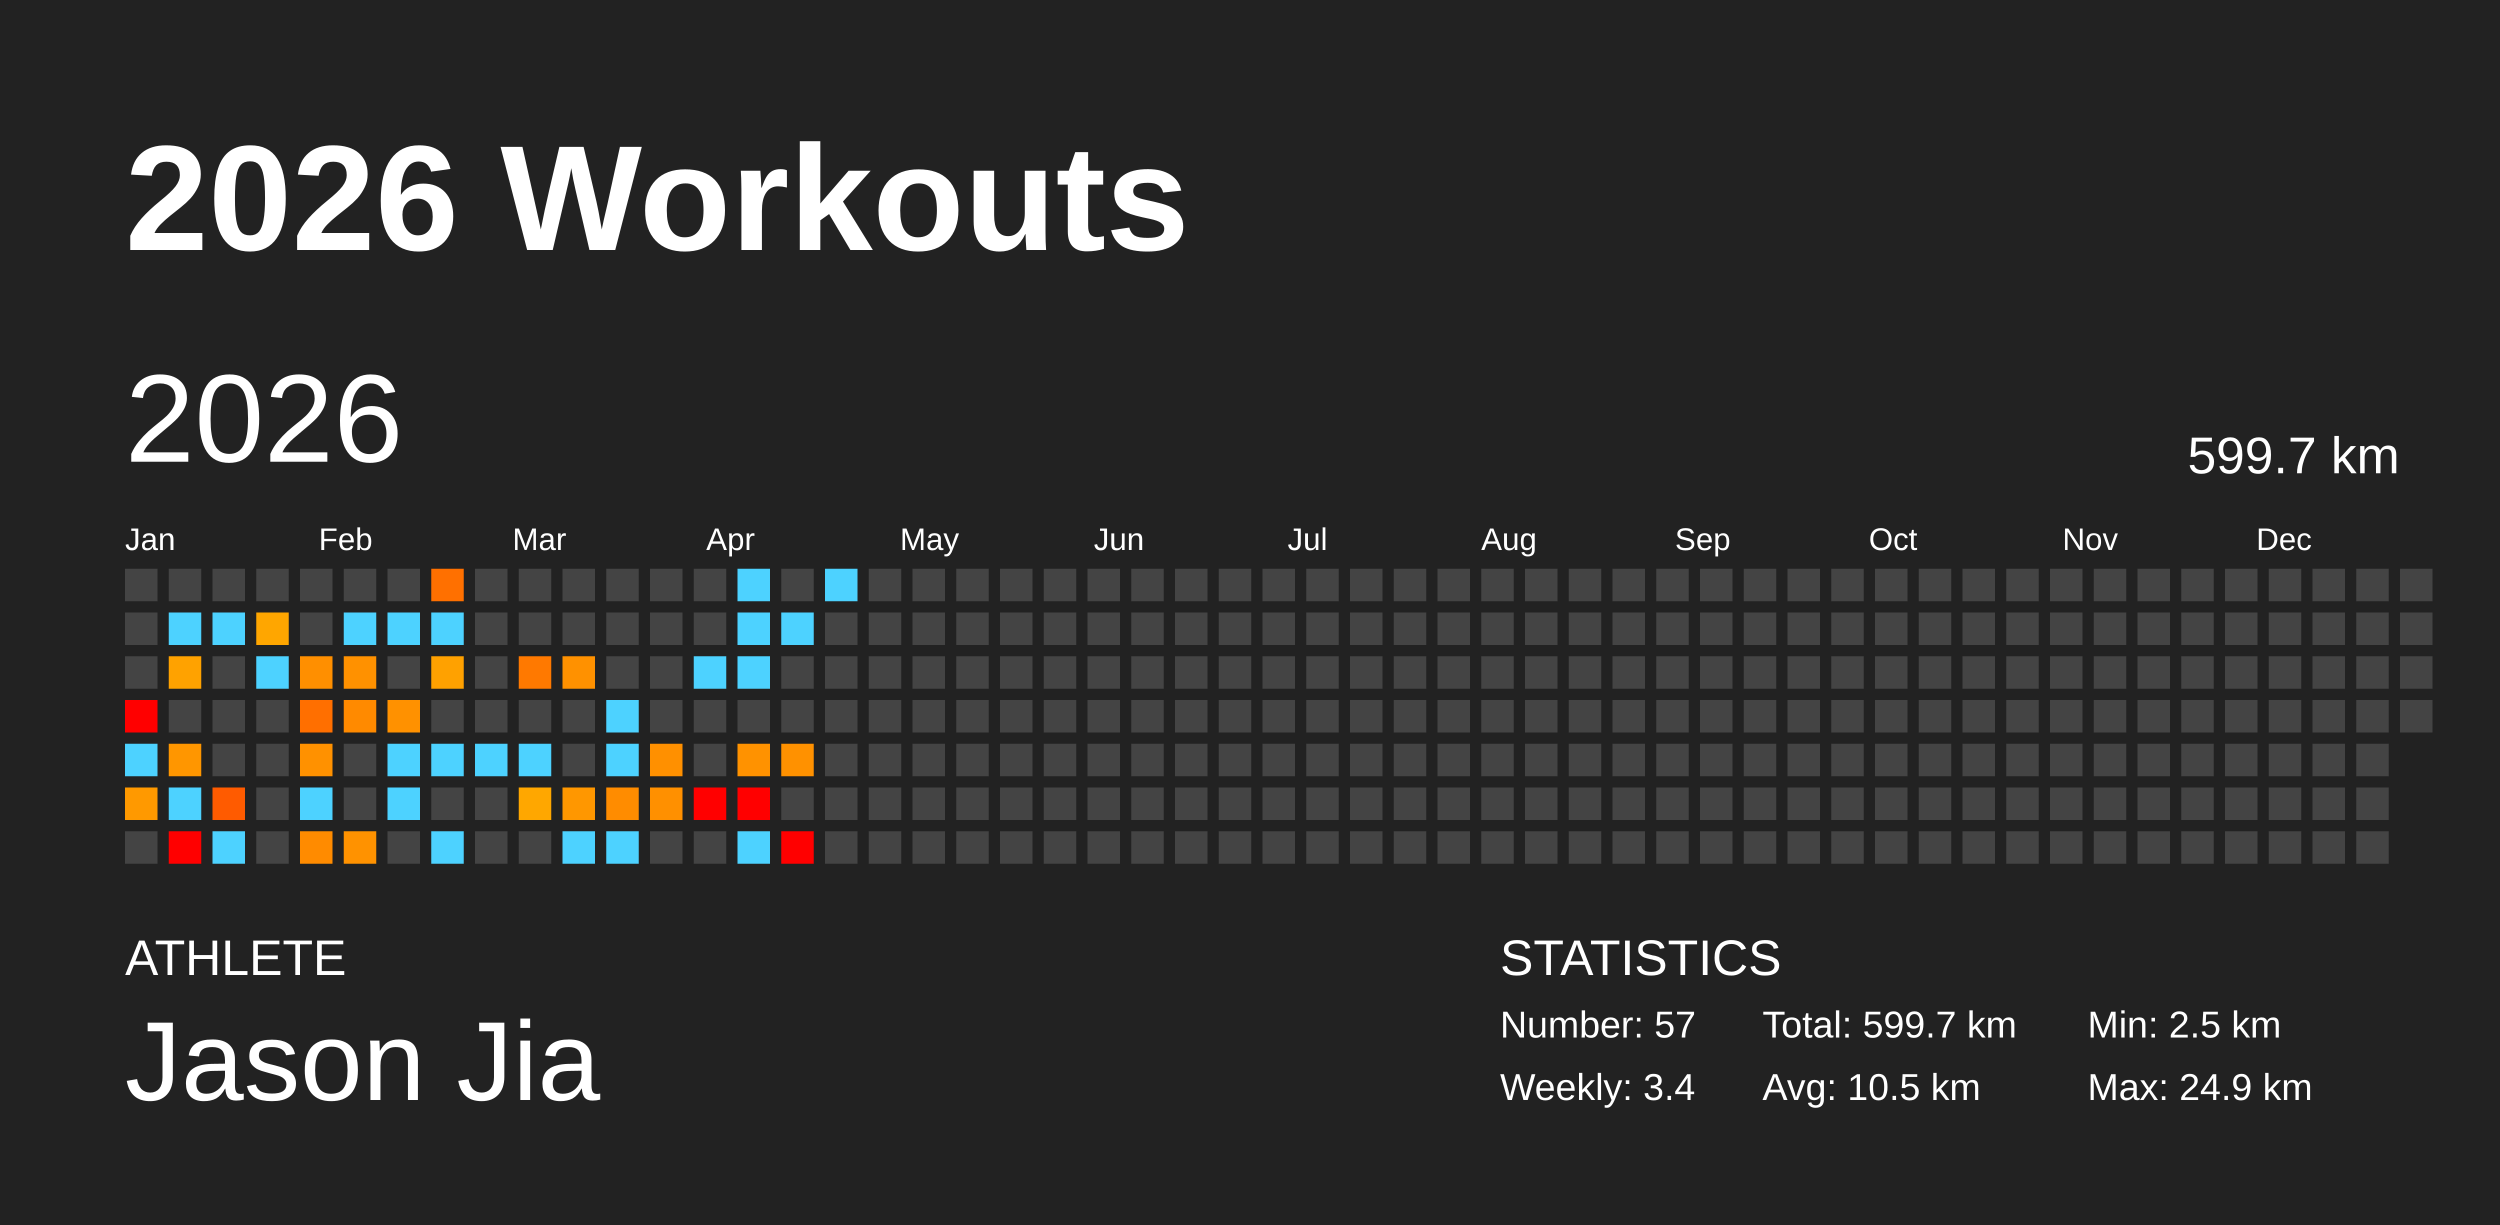
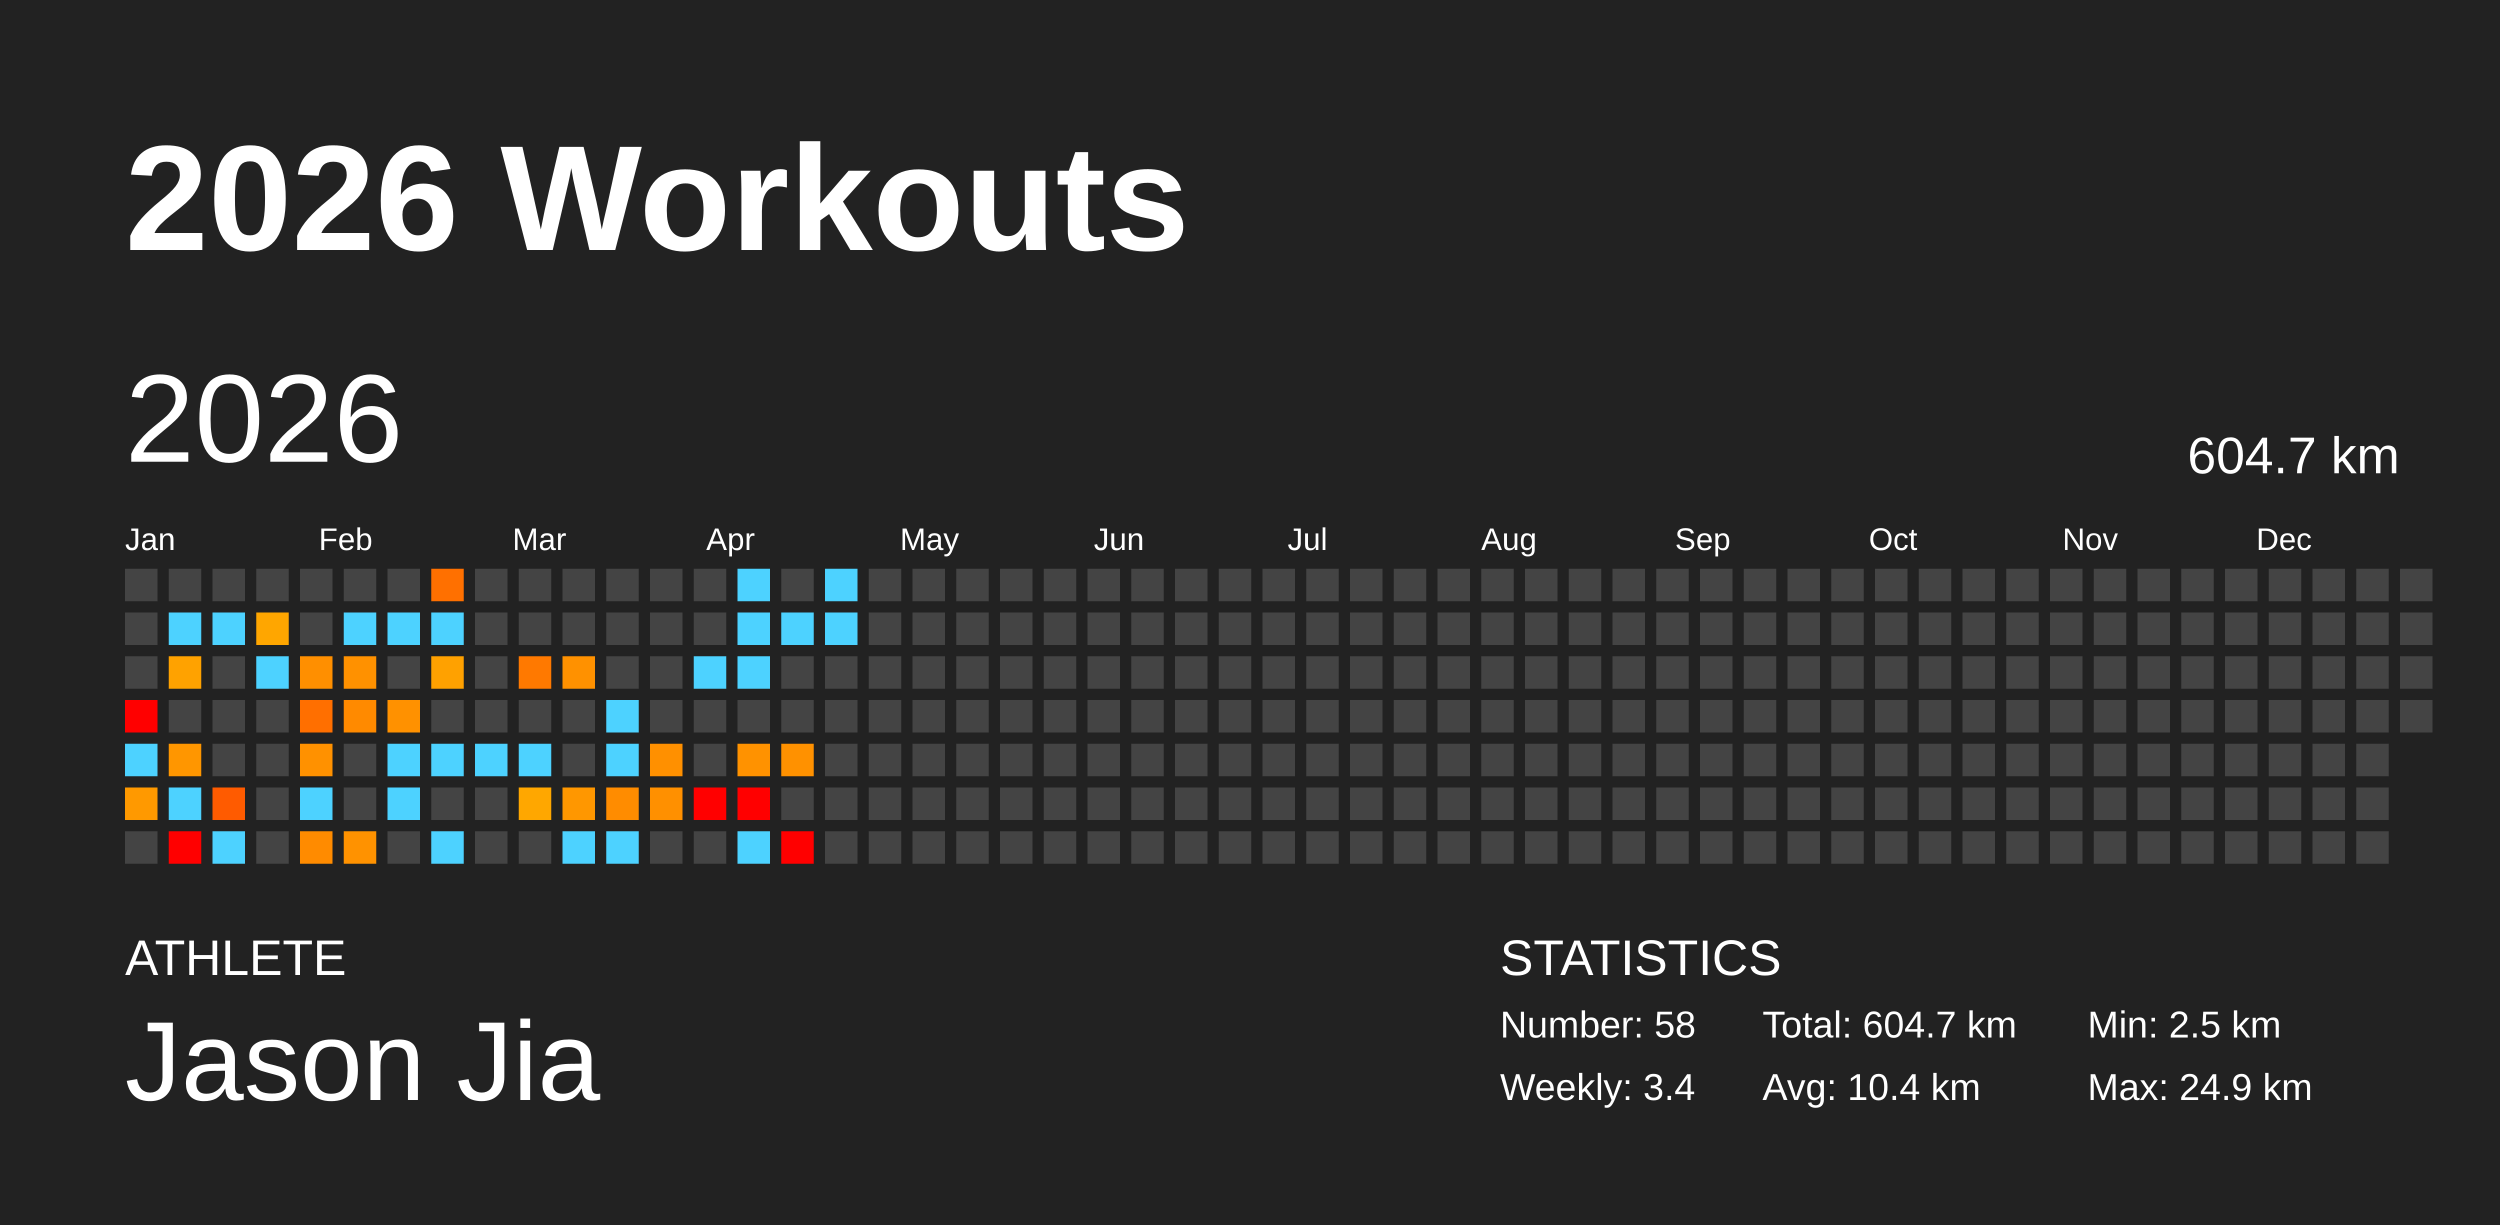
<svg xmlns="http://www.w3.org/2000/svg" baseProfile="full" height="98mm" version="1.1" viewBox="0,0,200,98" width="200mm">
  <defs />
  <rect fill="#222222" height="98" width="200" x="0" y="0" />
  <text fill="#FFFFFF" style="font-size:12px; font-family:Arial; font-weight:bold;" x="10" y="20">2026 Workouts</text>
  <text fill="#FFFFFF" style="font-size:4px; font-family:Arial" x="10" y="78">ATHLETE</text>
  <text fill="#FFFFFF" style="font-size:9px; font-family:Arial" x="10" y="88">Jason Jia</text>
  <text fill="#FFFFFF" style="font-size:4px; font-family:Arial" x="120" y="78">STATISTICS</text>
-   <text fill="#FFFFFF" style="font-size:3px; font-family:Arial" x="120" y="83">Number: 57</text>
+   <text fill="#FFFFFF" style="font-size:3px; font-family:Arial" x="120" y="83">Number: 58</text>
  <text fill="#FFFFFF" style="font-size:3px; font-family:Arial" x="120" y="88">Weekly: 3.4</text>
-   <text fill="#FFFFFF" style="font-size:3px; font-family:Arial" x="141" y="83">Total: 599.7 km</text>
-   <text fill="#FFFFFF" style="font-size:3px; font-family:Arial" x="141" y="88">Avg: 10.5 km</text>
+   <text fill="#FFFFFF" style="font-size:3px; font-family:Arial" x="141" y="83">Total: 604.7 km</text>
+   <text fill="#FFFFFF" style="font-size:3px; font-family:Arial" x="141" y="88">Avg: 10.4 km</text>
  <text fill="#FFFFFF" style="font-size:3px; font-family:Arial" x="167" y="83">Min: 2.5 km</text>
  <text fill="#FFFFFF" style="font-size:3px; font-family:Arial" x="167" y="88">Max: 24.9 km</text>
  <text dominant-baseline="hanging" fill="#FFFFFF" style="font-size:10.0px; font-family:Arial;" x="10" y="30">2026</text>
-   <text dominant-baseline="hanging" fill="#FFFFFF" style="font-size:4.125px; font-family:Arial;" x="175" y="35">599.7 km</text>
+   <text dominant-baseline="hanging" fill="#FFFFFF" style="font-size:4.125px; font-family:Arial;" x="175" y="35">604.7 km</text>
  <text fill="#FFFFFF" style="font-size:2.5px; font-family:Arial" x="10.0" y="44">Jan</text>
  <text fill="#FFFFFF" style="font-size:2.5px; font-family:Arial" x="25.5" y="44">Feb</text>
  <text fill="#FFFFFF" style="font-size:2.5px; font-family:Arial" x="41.0" y="44">Mar</text>
  <text fill="#FFFFFF" style="font-size:2.5px; font-family:Arial" x="56.5" y="44">Apr</text>
  <text fill="#FFFFFF" style="font-size:2.5px; font-family:Arial" x="72.0" y="44">May</text>
  <text fill="#FFFFFF" style="font-size:2.5px; font-family:Arial" x="87.5" y="44">Jun</text>
  <text fill="#FFFFFF" style="font-size:2.5px; font-family:Arial" x="103.0" y="44">Jul</text>
  <text fill="#FFFFFF" style="font-size:2.5px; font-family:Arial" x="118.5" y="44">Aug</text>
  <text fill="#FFFFFF" style="font-size:2.5px; font-family:Arial" x="134.0" y="44">Sep</text>
  <text fill="#FFFFFF" style="font-size:2.5px; font-family:Arial" x="149.5" y="44">Oct</text>
  <text fill="#FFFFFF" style="font-size:2.5px; font-family:Arial" x="165.0" y="44">Nov</text>
  <text fill="#FFFFFF" style="font-size:2.5px; font-family:Arial" x="180.5" y="44">Dec</text>
  <rect fill="#444444" height="2.6" width="2.6" x="10.0" y="45.5" />
  <rect fill="#444444" height="2.6" width="2.6" x="10.0" y="49.0" />
  <rect fill="#444444" height="2.6" width="2.6" x="10.0" y="52.5" />
  <rect fill="red" height="2.6" width="2.6" x="10.0" y="56.0" />
  <rect fill="#4dd2ff" height="2.6" width="2.6" x="10.0" y="59.5" />
  <rect fill="#ff9900" height="2.6" width="2.6" x="10.0" y="63.0" />
  <rect fill="#444444" height="2.6" width="2.6" x="10.0" y="66.5" />
  <rect fill="#444444" height="2.6" width="2.6" x="13.5" y="45.5" />
  <rect fill="#4dd2ff" height="2.6" width="2.6" x="13.5" y="49.0" />
  <rect fill="#ffa200" height="2.6" width="2.6" x="13.5" y="52.5" />
  <rect fill="#444444" height="2.6" width="2.6" x="13.5" y="56.0" />
  <rect fill="#ff9600" height="2.6" width="2.6" x="13.5" y="59.5" />
  <rect fill="#4dd2ff" height="2.6" width="2.6" x="13.5" y="63.0" />
  <rect fill="red" height="2.6" width="2.6" x="13.5" y="66.5" />
  <rect fill="#444444" height="2.6" width="2.6" x="17.0" y="45.5" />
  <rect fill="#4dd2ff" height="2.6" width="2.6" x="17.0" y="49.0" />
  <rect fill="#444444" height="2.6" width="2.6" x="17.0" y="52.5" />
  <rect fill="#444444" height="2.6" width="2.6" x="17.0" y="56.0" />
  <rect fill="#444444" height="2.6" width="2.6" x="17.0" y="59.5" />
  <rect fill="#ff5b00" height="2.6" width="2.6" x="17.0" y="63.0" />
  <rect fill="#4dd2ff" height="2.6" width="2.6" x="17.0" y="66.5" />
  <rect fill="#444444" height="2.6" width="2.6" x="20.5" y="45.5" />
  <rect fill="#ffa600" height="2.6" width="2.6" x="20.5" y="49.0" />
  <rect fill="#4dd2ff" height="2.6" width="2.6" x="20.5" y="52.5" />
  <rect fill="#444444" height="2.6" width="2.6" x="20.5" y="56.0" />
  <rect fill="#444444" height="2.6" width="2.6" x="20.5" y="59.5" />
  <rect fill="#444444" height="2.6" width="2.6" x="20.5" y="63.0" />
  <rect fill="#444444" height="2.6" width="2.6" x="20.5" y="66.5" />
  <rect fill="#444444" height="2.6" width="2.6" x="24.0" y="45.5" />
  <rect fill="#444444" height="2.6" width="2.6" x="24.0" y="49.0" />
  <rect fill="#ff8f00" height="2.6" width="2.6" x="24.0" y="52.5" />
  <rect fill="#ff6f00" height="2.6" width="2.6" x="24.0" y="56.0" />
  <rect fill="#ff9100" height="2.6" width="2.6" x="24.0" y="59.5" />
  <rect fill="#4dd2ff" height="2.6" width="2.6" x="24.0" y="63.0" />
  <rect fill="#ff8b00" height="2.6" width="2.6" x="24.0" y="66.5" />
  <rect fill="#444444" height="2.6" width="2.6" x="27.5" y="45.5" />
  <rect fill="#4dd2ff" height="2.6" width="2.6" x="27.5" y="49.0" />
  <rect fill="#ff9100" height="2.6" width="2.6" x="27.5" y="52.5" />
  <rect fill="#ff8a00" height="2.6" width="2.6" x="27.5" y="56.0" />
  <rect fill="#444444" height="2.6" width="2.6" x="27.5" y="59.5" />
  <rect fill="#444444" height="2.6" width="2.6" x="27.5" y="63.0" />
  <rect fill="#ff9200" height="2.6" width="2.6" x="27.5" y="66.5" />
  <rect fill="#444444" height="2.6" width="2.6" x="31.0" y="45.5" />
  <rect fill="#4dd2ff" height="2.6" width="2.6" x="31.0" y="49.0" />
  <rect fill="#444444" height="2.6" width="2.6" x="31.0" y="52.5" />
  <rect fill="#ff9100" height="2.6" width="2.6" x="31.0" y="56.0" />
  <rect fill="#4dd2ff" height="2.6" width="2.6" x="31.0" y="59.5" />
  <rect fill="#4dd2ff" height="2.6" width="2.6" x="31.0" y="63.0" />
  <rect fill="#444444" height="2.6" width="2.6" x="31.0" y="66.5" />
  <rect fill="#ff7000" height="2.6" width="2.6" x="34.5" y="45.5" />
  <rect fill="#4dd2ff" height="2.6" width="2.6" x="34.5" y="49.0" />
  <rect fill="#ffa100" height="2.6" width="2.6" x="34.5" y="52.5" />
  <rect fill="#444444" height="2.6" width="2.6" x="34.5" y="56.0" />
  <rect fill="#4dd2ff" height="2.6" width="2.6" x="34.5" y="59.5" />
  <rect fill="#444444" height="2.6" width="2.6" x="34.5" y="63.0" />
  <rect fill="#4dd2ff" height="2.6" width="2.6" x="34.5" y="66.5" />
  <rect fill="#444444" height="2.6" width="2.6" x="38.0" y="45.5" />
  <rect fill="#444444" height="2.6" width="2.6" x="38.0" y="49.0" />
  <rect fill="#444444" height="2.6" width="2.6" x="38.0" y="52.5" />
  <rect fill="#444444" height="2.6" width="2.6" x="38.0" y="56.0" />
  <rect fill="#4dd2ff" height="2.6" width="2.6" x="38.0" y="59.5" />
  <rect fill="#444444" height="2.6" width="2.6" x="38.0" y="63.0" />
  <rect fill="#444444" height="2.6" width="2.6" x="38.0" y="66.5" />
  <rect fill="#444444" height="2.6" width="2.6" x="41.5" y="45.5" />
  <rect fill="#444444" height="2.6" width="2.6" x="41.5" y="49.0" />
  <rect fill="#ff7900" height="2.6" width="2.6" x="41.5" y="52.5" />
  <rect fill="#444444" height="2.6" width="2.6" x="41.5" y="56.0" />
  <rect fill="#4dd2ff" height="2.6" width="2.6" x="41.5" y="59.5" />
  <rect fill="#ffa700" height="2.6" width="2.6" x="41.5" y="63.0" />
  <rect fill="#444444" height="2.6" width="2.6" x="41.5" y="66.5" />
  <rect fill="#444444" height="2.6" width="2.6" x="45.0" y="45.5" />
  <rect fill="#444444" height="2.6" width="2.6" x="45.0" y="49.0" />
  <rect fill="#ff9100" height="2.6" width="2.6" x="45.0" y="52.5" />
  <rect fill="#444444" height="2.6" width="2.6" x="45.0" y="56.0" />
  <rect fill="#444444" height="2.6" width="2.6" x="45.0" y="59.5" />
  <rect fill="#ff9700" height="2.6" width="2.6" x="45.0" y="63.0" />
  <rect fill="#4dd2ff" height="2.6" width="2.6" x="45.0" y="66.5" />
  <rect fill="#444444" height="2.6" width="2.6" x="48.5" y="45.5" />
  <rect fill="#444444" height="2.6" width="2.6" x="48.5" y="49.0" />
  <rect fill="#444444" height="2.6" width="2.6" x="48.5" y="52.5" />
  <rect fill="#4dd2ff" height="2.6" width="2.6" x="48.5" y="56.0" />
  <rect fill="#4dd2ff" height="2.6" width="2.6" x="48.5" y="59.5" />
  <rect fill="#ff8c00" height="2.6" width="2.6" x="48.5" y="63.0" />
  <rect fill="#4dd2ff" height="2.6" width="2.6" x="48.5" y="66.5" />
  <rect fill="#444444" height="2.6" width="2.6" x="52.0" y="45.5" />
  <rect fill="#444444" height="2.6" width="2.6" x="52.0" y="49.0" />
  <rect fill="#444444" height="2.6" width="2.6" x="52.0" y="52.5" />
  <rect fill="#444444" height="2.6" width="2.6" x="52.0" y="56.0" />
  <rect fill="#ff9000" height="2.6" width="2.6" x="52.0" y="59.5" />
  <rect fill="#ff9000" height="2.6" width="2.6" x="52.0" y="63.0" />
  <rect fill="#444444" height="2.6" width="2.6" x="52.0" y="66.5" />
  <rect fill="#444444" height="2.6" width="2.6" x="55.5" y="45.5" />
  <rect fill="#444444" height="2.6" width="2.6" x="55.5" y="49.0" />
  <rect fill="#4dd2ff" height="2.6" width="2.6" x="55.5" y="52.5" />
  <rect fill="#444444" height="2.6" width="2.6" x="55.5" y="56.0" />
  <rect fill="#444444" height="2.6" width="2.6" x="55.5" y="59.5" />
  <rect fill="red" height="2.6" width="2.6" x="55.5" y="63.0" />
  <rect fill="#444444" height="2.6" width="2.6" x="55.5" y="66.5" />
  <rect fill="#4dd2ff" height="2.6" width="2.6" x="59.0" y="45.5" />
  <rect fill="#4dd2ff" height="2.6" width="2.6" x="59.0" y="49.0" />
  <rect fill="#4dd2ff" height="2.6" width="2.6" x="59.0" y="52.5" />
  <rect fill="#444444" height="2.6" width="2.6" x="59.0" y="56.0" />
  <rect fill="#ff9200" height="2.6" width="2.6" x="59.0" y="59.5" />
  <rect fill="red" height="2.6" width="2.6" x="59.0" y="63.0" />
  <rect fill="#4dd2ff" height="2.6" width="2.6" x="59.0" y="66.5" />
  <rect fill="#444444" height="2.6" width="2.6" x="62.5" y="45.5" />
  <rect fill="#4dd2ff" height="2.6" width="2.6" x="62.5" y="49.0" />
  <rect fill="#444444" height="2.6" width="2.6" x="62.5" y="52.5" />
  <rect fill="#444444" height="2.6" width="2.6" x="62.5" y="56.0" />
  <rect fill="#ff9100" height="2.6" width="2.6" x="62.5" y="59.5" />
  <rect fill="#444444" height="2.6" width="2.6" x="62.5" y="63.0" />
  <rect fill="red" height="2.6" width="2.6" x="62.5" y="66.5" />
  <rect fill="#4dd2ff" height="2.6" width="2.6" x="66.0" y="45.5" />
-   <rect fill="#444444" height="2.6" width="2.6" x="66.0" y="49.0" />
+   <rect fill="#4dd2ff" height="2.6" width="2.6" x="66.0" y="49.0" />
  <rect fill="#444444" height="2.6" width="2.6" x="66.0" y="52.5" />
  <rect fill="#444444" height="2.6" width="2.6" x="66.0" y="56.0" />
  <rect fill="#444444" height="2.6" width="2.6" x="66.0" y="59.5" />
  <rect fill="#444444" height="2.6" width="2.6" x="66.0" y="63.0" />
  <rect fill="#444444" height="2.6" width="2.6" x="66.0" y="66.5" />
  <rect fill="#444444" height="2.6" width="2.6" x="69.5" y="45.5" />
  <rect fill="#444444" height="2.6" width="2.6" x="69.5" y="49.0" />
  <rect fill="#444444" height="2.6" width="2.6" x="69.5" y="52.5" />
  <rect fill="#444444" height="2.6" width="2.6" x="69.5" y="56.0" />
  <rect fill="#444444" height="2.6" width="2.6" x="69.5" y="59.5" />
  <rect fill="#444444" height="2.6" width="2.6" x="69.5" y="63.0" />
  <rect fill="#444444" height="2.6" width="2.6" x="69.5" y="66.5" />
  <rect fill="#444444" height="2.6" width="2.6" x="73.0" y="45.5" />
  <rect fill="#444444" height="2.6" width="2.6" x="73.0" y="49.0" />
  <rect fill="#444444" height="2.6" width="2.6" x="73.0" y="52.5" />
  <rect fill="#444444" height="2.6" width="2.6" x="73.0" y="56.0" />
  <rect fill="#444444" height="2.6" width="2.6" x="73.0" y="59.5" />
  <rect fill="#444444" height="2.6" width="2.6" x="73.0" y="63.0" />
  <rect fill="#444444" height="2.6" width="2.6" x="73.0" y="66.5" />
  <rect fill="#444444" height="2.6" width="2.6" x="76.5" y="45.5" />
  <rect fill="#444444" height="2.6" width="2.6" x="76.5" y="49.0" />
  <rect fill="#444444" height="2.6" width="2.6" x="76.5" y="52.5" />
  <rect fill="#444444" height="2.6" width="2.6" x="76.5" y="56.0" />
  <rect fill="#444444" height="2.6" width="2.6" x="76.5" y="59.5" />
  <rect fill="#444444" height="2.6" width="2.6" x="76.5" y="63.0" />
  <rect fill="#444444" height="2.6" width="2.6" x="76.5" y="66.5" />
  <rect fill="#444444" height="2.6" width="2.6" x="80.0" y="45.5" />
  <rect fill="#444444" height="2.6" width="2.6" x="80.0" y="49.0" />
  <rect fill="#444444" height="2.6" width="2.6" x="80.0" y="52.5" />
  <rect fill="#444444" height="2.6" width="2.6" x="80.0" y="56.0" />
  <rect fill="#444444" height="2.6" width="2.6" x="80.0" y="59.5" />
  <rect fill="#444444" height="2.6" width="2.6" x="80.0" y="63.0" />
  <rect fill="#444444" height="2.6" width="2.6" x="80.0" y="66.5" />
  <rect fill="#444444" height="2.6" width="2.6" x="83.5" y="45.5" />
  <rect fill="#444444" height="2.6" width="2.6" x="83.5" y="49.0" />
  <rect fill="#444444" height="2.6" width="2.6" x="83.5" y="52.5" />
  <rect fill="#444444" height="2.6" width="2.6" x="83.5" y="56.0" />
  <rect fill="#444444" height="2.6" width="2.6" x="83.5" y="59.5" />
  <rect fill="#444444" height="2.6" width="2.6" x="83.5" y="63.0" />
  <rect fill="#444444" height="2.6" width="2.6" x="83.5" y="66.5" />
  <rect fill="#444444" height="2.6" width="2.6" x="87.0" y="45.5" />
  <rect fill="#444444" height="2.6" width="2.6" x="87.0" y="49.0" />
  <rect fill="#444444" height="2.6" width="2.6" x="87.0" y="52.5" />
  <rect fill="#444444" height="2.6" width="2.6" x="87.0" y="56.0" />
  <rect fill="#444444" height="2.6" width="2.6" x="87.0" y="59.5" />
  <rect fill="#444444" height="2.6" width="2.6" x="87.0" y="63.0" />
  <rect fill="#444444" height="2.6" width="2.6" x="87.0" y="66.5" />
  <rect fill="#444444" height="2.6" width="2.6" x="90.5" y="45.5" />
  <rect fill="#444444" height="2.6" width="2.6" x="90.5" y="49.0" />
  <rect fill="#444444" height="2.6" width="2.6" x="90.5" y="52.5" />
  <rect fill="#444444" height="2.6" width="2.6" x="90.5" y="56.0" />
  <rect fill="#444444" height="2.6" width="2.6" x="90.5" y="59.5" />
  <rect fill="#444444" height="2.6" width="2.6" x="90.5" y="63.0" />
  <rect fill="#444444" height="2.6" width="2.6" x="90.5" y="66.5" />
  <rect fill="#444444" height="2.6" width="2.6" x="94.0" y="45.5" />
  <rect fill="#444444" height="2.6" width="2.6" x="94.0" y="49.0" />
  <rect fill="#444444" height="2.6" width="2.6" x="94.0" y="52.5" />
  <rect fill="#444444" height="2.6" width="2.6" x="94.0" y="56.0" />
  <rect fill="#444444" height="2.6" width="2.6" x="94.0" y="59.5" />
  <rect fill="#444444" height="2.6" width="2.6" x="94.0" y="63.0" />
  <rect fill="#444444" height="2.6" width="2.6" x="94.0" y="66.5" />
  <rect fill="#444444" height="2.6" width="2.6" x="97.5" y="45.5" />
  <rect fill="#444444" height="2.6" width="2.6" x="97.5" y="49.0" />
  <rect fill="#444444" height="2.6" width="2.6" x="97.5" y="52.5" />
  <rect fill="#444444" height="2.6" width="2.6" x="97.5" y="56.0" />
  <rect fill="#444444" height="2.6" width="2.6" x="97.5" y="59.5" />
  <rect fill="#444444" height="2.6" width="2.6" x="97.5" y="63.0" />
  <rect fill="#444444" height="2.6" width="2.6" x="97.5" y="66.5" />
  <rect fill="#444444" height="2.6" width="2.6" x="101.0" y="45.5" />
  <rect fill="#444444" height="2.6" width="2.6" x="101.0" y="49.0" />
  <rect fill="#444444" height="2.6" width="2.6" x="101.0" y="52.5" />
  <rect fill="#444444" height="2.6" width="2.6" x="101.0" y="56.0" />
  <rect fill="#444444" height="2.6" width="2.6" x="101.0" y="59.5" />
  <rect fill="#444444" height="2.6" width="2.6" x="101.0" y="63.0" />
  <rect fill="#444444" height="2.6" width="2.6" x="101.0" y="66.5" />
  <rect fill="#444444" height="2.6" width="2.6" x="104.5" y="45.5" />
  <rect fill="#444444" height="2.6" width="2.6" x="104.5" y="49.0" />
  <rect fill="#444444" height="2.6" width="2.6" x="104.5" y="52.5" />
  <rect fill="#444444" height="2.6" width="2.6" x="104.5" y="56.0" />
  <rect fill="#444444" height="2.6" width="2.6" x="104.5" y="59.5" />
  <rect fill="#444444" height="2.6" width="2.6" x="104.5" y="63.0" />
  <rect fill="#444444" height="2.6" width="2.6" x="104.5" y="66.5" />
  <rect fill="#444444" height="2.6" width="2.6" x="108.0" y="45.5" />
  <rect fill="#444444" height="2.6" width="2.6" x="108.0" y="49.0" />
  <rect fill="#444444" height="2.6" width="2.6" x="108.0" y="52.5" />
  <rect fill="#444444" height="2.6" width="2.6" x="108.0" y="56.0" />
  <rect fill="#444444" height="2.6" width="2.6" x="108.0" y="59.5" />
  <rect fill="#444444" height="2.6" width="2.6" x="108.0" y="63.0" />
  <rect fill="#444444" height="2.6" width="2.6" x="108.0" y="66.5" />
  <rect fill="#444444" height="2.6" width="2.6" x="111.5" y="45.5" />
  <rect fill="#444444" height="2.6" width="2.6" x="111.5" y="49.0" />
  <rect fill="#444444" height="2.6" width="2.6" x="111.5" y="52.5" />
  <rect fill="#444444" height="2.6" width="2.6" x="111.5" y="56.0" />
  <rect fill="#444444" height="2.6" width="2.6" x="111.5" y="59.5" />
  <rect fill="#444444" height="2.6" width="2.6" x="111.5" y="63.0" />
  <rect fill="#444444" height="2.6" width="2.6" x="111.5" y="66.5" />
  <rect fill="#444444" height="2.6" width="2.6" x="115.0" y="45.5" />
  <rect fill="#444444" height="2.6" width="2.6" x="115.0" y="49.0" />
  <rect fill="#444444" height="2.6" width="2.6" x="115.0" y="52.5" />
  <rect fill="#444444" height="2.6" width="2.6" x="115.0" y="56.0" />
  <rect fill="#444444" height="2.6" width="2.6" x="115.0" y="59.5" />
  <rect fill="#444444" height="2.6" width="2.6" x="115.0" y="63.0" />
  <rect fill="#444444" height="2.6" width="2.6" x="115.0" y="66.5" />
  <rect fill="#444444" height="2.6" width="2.6" x="118.5" y="45.5" />
  <rect fill="#444444" height="2.6" width="2.6" x="118.5" y="49.0" />
  <rect fill="#444444" height="2.6" width="2.6" x="118.5" y="52.5" />
  <rect fill="#444444" height="2.6" width="2.6" x="118.5" y="56.0" />
  <rect fill="#444444" height="2.6" width="2.6" x="118.5" y="59.5" />
  <rect fill="#444444" height="2.6" width="2.6" x="118.5" y="63.0" />
  <rect fill="#444444" height="2.6" width="2.6" x="118.5" y="66.5" />
  <rect fill="#444444" height="2.6" width="2.6" x="122.0" y="45.5" />
  <rect fill="#444444" height="2.6" width="2.6" x="122.0" y="49.0" />
  <rect fill="#444444" height="2.6" width="2.6" x="122.0" y="52.5" />
  <rect fill="#444444" height="2.6" width="2.6" x="122.0" y="56.0" />
  <rect fill="#444444" height="2.6" width="2.6" x="122.0" y="59.5" />
  <rect fill="#444444" height="2.6" width="2.6" x="122.0" y="63.0" />
  <rect fill="#444444" height="2.6" width="2.6" x="122.0" y="66.5" />
  <rect fill="#444444" height="2.6" width="2.6" x="125.5" y="45.5" />
  <rect fill="#444444" height="2.6" width="2.6" x="125.5" y="49.0" />
  <rect fill="#444444" height="2.6" width="2.6" x="125.5" y="52.5" />
  <rect fill="#444444" height="2.6" width="2.6" x="125.5" y="56.0" />
  <rect fill="#444444" height="2.6" width="2.6" x="125.5" y="59.5" />
  <rect fill="#444444" height="2.6" width="2.6" x="125.5" y="63.0" />
  <rect fill="#444444" height="2.6" width="2.6" x="125.5" y="66.5" />
  <rect fill="#444444" height="2.6" width="2.6" x="129.0" y="45.5" />
  <rect fill="#444444" height="2.6" width="2.6" x="129.0" y="49.0" />
  <rect fill="#444444" height="2.6" width="2.6" x="129.0" y="52.5" />
  <rect fill="#444444" height="2.6" width="2.6" x="129.0" y="56.0" />
  <rect fill="#444444" height="2.6" width="2.6" x="129.0" y="59.5" />
  <rect fill="#444444" height="2.6" width="2.6" x="129.0" y="63.0" />
  <rect fill="#444444" height="2.6" width="2.6" x="129.0" y="66.5" />
  <rect fill="#444444" height="2.6" width="2.6" x="132.5" y="45.5" />
  <rect fill="#444444" height="2.6" width="2.6" x="132.5" y="49.0" />
  <rect fill="#444444" height="2.6" width="2.6" x="132.5" y="52.5" />
  <rect fill="#444444" height="2.6" width="2.6" x="132.5" y="56.0" />
  <rect fill="#444444" height="2.6" width="2.6" x="132.5" y="59.5" />
  <rect fill="#444444" height="2.6" width="2.6" x="132.5" y="63.0" />
  <rect fill="#444444" height="2.6" width="2.6" x="132.5" y="66.5" />
  <rect fill="#444444" height="2.6" width="2.6" x="136.0" y="45.5" />
  <rect fill="#444444" height="2.6" width="2.6" x="136.0" y="49.0" />
  <rect fill="#444444" height="2.6" width="2.6" x="136.0" y="52.5" />
  <rect fill="#444444" height="2.6" width="2.6" x="136.0" y="56.0" />
  <rect fill="#444444" height="2.6" width="2.6" x="136.0" y="59.5" />
  <rect fill="#444444" height="2.6" width="2.6" x="136.0" y="63.0" />
  <rect fill="#444444" height="2.6" width="2.6" x="136.0" y="66.5" />
  <rect fill="#444444" height="2.6" width="2.6" x="139.5" y="45.5" />
  <rect fill="#444444" height="2.6" width="2.6" x="139.5" y="49.0" />
  <rect fill="#444444" height="2.6" width="2.6" x="139.5" y="52.5" />
  <rect fill="#444444" height="2.6" width="2.6" x="139.5" y="56.0" />
  <rect fill="#444444" height="2.6" width="2.6" x="139.5" y="59.5" />
  <rect fill="#444444" height="2.6" width="2.6" x="139.5" y="63.0" />
  <rect fill="#444444" height="2.6" width="2.6" x="139.5" y="66.5" />
  <rect fill="#444444" height="2.6" width="2.6" x="143.0" y="45.5" />
  <rect fill="#444444" height="2.6" width="2.6" x="143.0" y="49.0" />
  <rect fill="#444444" height="2.6" width="2.6" x="143.0" y="52.5" />
  <rect fill="#444444" height="2.6" width="2.6" x="143.0" y="56.0" />
  <rect fill="#444444" height="2.6" width="2.6" x="143.0" y="59.5" />
  <rect fill="#444444" height="2.6" width="2.6" x="143.0" y="63.0" />
  <rect fill="#444444" height="2.6" width="2.6" x="143.0" y="66.5" />
  <rect fill="#444444" height="2.6" width="2.6" x="146.5" y="45.5" />
  <rect fill="#444444" height="2.6" width="2.6" x="146.5" y="49.0" />
  <rect fill="#444444" height="2.6" width="2.6" x="146.5" y="52.5" />
  <rect fill="#444444" height="2.6" width="2.6" x="146.5" y="56.0" />
  <rect fill="#444444" height="2.6" width="2.6" x="146.5" y="59.5" />
  <rect fill="#444444" height="2.6" width="2.6" x="146.5" y="63.0" />
  <rect fill="#444444" height="2.6" width="2.6" x="146.5" y="66.5" />
  <rect fill="#444444" height="2.6" width="2.6" x="150.0" y="45.5" />
  <rect fill="#444444" height="2.6" width="2.6" x="150.0" y="49.0" />
  <rect fill="#444444" height="2.6" width="2.6" x="150.0" y="52.5" />
  <rect fill="#444444" height="2.6" width="2.6" x="150.0" y="56.0" />
  <rect fill="#444444" height="2.6" width="2.6" x="150.0" y="59.5" />
  <rect fill="#444444" height="2.6" width="2.6" x="150.0" y="63.0" />
  <rect fill="#444444" height="2.6" width="2.6" x="150.0" y="66.5" />
  <rect fill="#444444" height="2.6" width="2.6" x="153.5" y="45.5" />
  <rect fill="#444444" height="2.6" width="2.6" x="153.5" y="49.0" />
  <rect fill="#444444" height="2.6" width="2.6" x="153.5" y="52.5" />
  <rect fill="#444444" height="2.6" width="2.6" x="153.5" y="56.0" />
  <rect fill="#444444" height="2.6" width="2.6" x="153.5" y="59.5" />
  <rect fill="#444444" height="2.6" width="2.6" x="153.5" y="63.0" />
  <rect fill="#444444" height="2.6" width="2.6" x="153.5" y="66.5" />
  <rect fill="#444444" height="2.6" width="2.6" x="157.0" y="45.5" />
  <rect fill="#444444" height="2.6" width="2.6" x="157.0" y="49.0" />
  <rect fill="#444444" height="2.6" width="2.6" x="157.0" y="52.5" />
  <rect fill="#444444" height="2.6" width="2.6" x="157.0" y="56.0" />
  <rect fill="#444444" height="2.6" width="2.6" x="157.0" y="59.5" />
  <rect fill="#444444" height="2.6" width="2.6" x="157.0" y="63.0" />
  <rect fill="#444444" height="2.6" width="2.6" x="157.0" y="66.5" />
  <rect fill="#444444" height="2.6" width="2.6" x="160.5" y="45.5" />
  <rect fill="#444444" height="2.6" width="2.6" x="160.5" y="49.0" />
  <rect fill="#444444" height="2.6" width="2.6" x="160.5" y="52.5" />
  <rect fill="#444444" height="2.6" width="2.6" x="160.5" y="56.0" />
  <rect fill="#444444" height="2.6" width="2.6" x="160.5" y="59.5" />
  <rect fill="#444444" height="2.6" width="2.6" x="160.5" y="63.0" />
  <rect fill="#444444" height="2.6" width="2.6" x="160.5" y="66.5" />
  <rect fill="#444444" height="2.6" width="2.6" x="164.0" y="45.5" />
  <rect fill="#444444" height="2.6" width="2.6" x="164.0" y="49.0" />
  <rect fill="#444444" height="2.6" width="2.6" x="164.0" y="52.5" />
  <rect fill="#444444" height="2.6" width="2.6" x="164.0" y="56.0" />
  <rect fill="#444444" height="2.6" width="2.6" x="164.0" y="59.5" />
  <rect fill="#444444" height="2.6" width="2.6" x="164.0" y="63.0" />
  <rect fill="#444444" height="2.6" width="2.6" x="164.0" y="66.5" />
  <rect fill="#444444" height="2.6" width="2.6" x="167.5" y="45.5" />
  <rect fill="#444444" height="2.6" width="2.6" x="167.5" y="49.0" />
  <rect fill="#444444" height="2.6" width="2.6" x="167.5" y="52.5" />
  <rect fill="#444444" height="2.6" width="2.6" x="167.5" y="56.0" />
  <rect fill="#444444" height="2.6" width="2.6" x="167.5" y="59.5" />
  <rect fill="#444444" height="2.6" width="2.6" x="167.5" y="63.0" />
  <rect fill="#444444" height="2.6" width="2.6" x="167.5" y="66.5" />
  <rect fill="#444444" height="2.6" width="2.6" x="171.0" y="45.5" />
  <rect fill="#444444" height="2.6" width="2.6" x="171.0" y="49.0" />
  <rect fill="#444444" height="2.6" width="2.6" x="171.0" y="52.5" />
  <rect fill="#444444" height="2.6" width="2.6" x="171.0" y="56.0" />
  <rect fill="#444444" height="2.6" width="2.6" x="171.0" y="59.5" />
  <rect fill="#444444" height="2.6" width="2.6" x="171.0" y="63.0" />
  <rect fill="#444444" height="2.6" width="2.6" x="171.0" y="66.5" />
  <rect fill="#444444" height="2.6" width="2.6" x="174.5" y="45.5" />
  <rect fill="#444444" height="2.6" width="2.6" x="174.5" y="49.0" />
  <rect fill="#444444" height="2.6" width="2.6" x="174.5" y="52.5" />
  <rect fill="#444444" height="2.6" width="2.6" x="174.5" y="56.0" />
  <rect fill="#444444" height="2.6" width="2.6" x="174.5" y="59.5" />
  <rect fill="#444444" height="2.6" width="2.6" x="174.5" y="63.0" />
  <rect fill="#444444" height="2.6" width="2.6" x="174.5" y="66.5" />
  <rect fill="#444444" height="2.6" width="2.6" x="178.0" y="45.5" />
  <rect fill="#444444" height="2.6" width="2.6" x="178.0" y="49.0" />
  <rect fill="#444444" height="2.6" width="2.6" x="178.0" y="52.5" />
  <rect fill="#444444" height="2.6" width="2.6" x="178.0" y="56.0" />
  <rect fill="#444444" height="2.6" width="2.6" x="178.0" y="59.5" />
  <rect fill="#444444" height="2.6" width="2.6" x="178.0" y="63.0" />
  <rect fill="#444444" height="2.6" width="2.6" x="178.0" y="66.5" />
  <rect fill="#444444" height="2.6" width="2.6" x="181.5" y="45.5" />
  <rect fill="#444444" height="2.6" width="2.6" x="181.5" y="49.0" />
  <rect fill="#444444" height="2.6" width="2.6" x="181.5" y="52.5" />
  <rect fill="#444444" height="2.6" width="2.6" x="181.5" y="56.0" />
  <rect fill="#444444" height="2.6" width="2.6" x="181.5" y="59.5" />
  <rect fill="#444444" height="2.6" width="2.6" x="181.5" y="63.0" />
  <rect fill="#444444" height="2.6" width="2.6" x="181.5" y="66.5" />
  <rect fill="#444444" height="2.6" width="2.6" x="185.0" y="45.5" />
  <rect fill="#444444" height="2.6" width="2.6" x="185.0" y="49.0" />
  <rect fill="#444444" height="2.6" width="2.6" x="185.0" y="52.5" />
  <rect fill="#444444" height="2.6" width="2.6" x="185.0" y="56.0" />
  <rect fill="#444444" height="2.6" width="2.6" x="185.0" y="59.5" />
  <rect fill="#444444" height="2.6" width="2.6" x="185.0" y="63.0" />
  <rect fill="#444444" height="2.6" width="2.6" x="185.0" y="66.5" />
  <rect fill="#444444" height="2.6" width="2.6" x="188.5" y="45.5" />
  <rect fill="#444444" height="2.6" width="2.6" x="188.5" y="49.0" />
  <rect fill="#444444" height="2.6" width="2.6" x="188.5" y="52.5" />
  <rect fill="#444444" height="2.6" width="2.6" x="188.5" y="56.0" />
  <rect fill="#444444" height="2.6" width="2.6" x="188.5" y="59.5" />
  <rect fill="#444444" height="2.6" width="2.6" x="188.5" y="63.0" />
  <rect fill="#444444" height="2.6" width="2.6" x="188.5" y="66.5" />
  <rect fill="#444444" height="2.6" width="2.6" x="192.0" y="45.5" />
  <rect fill="#444444" height="2.6" width="2.6" x="192.0" y="49.0" />
  <rect fill="#444444" height="2.6" width="2.6" x="192.0" y="52.5" />
  <rect fill="#444444" height="2.6" width="2.6" x="192.0" y="56.0" />
</svg>
